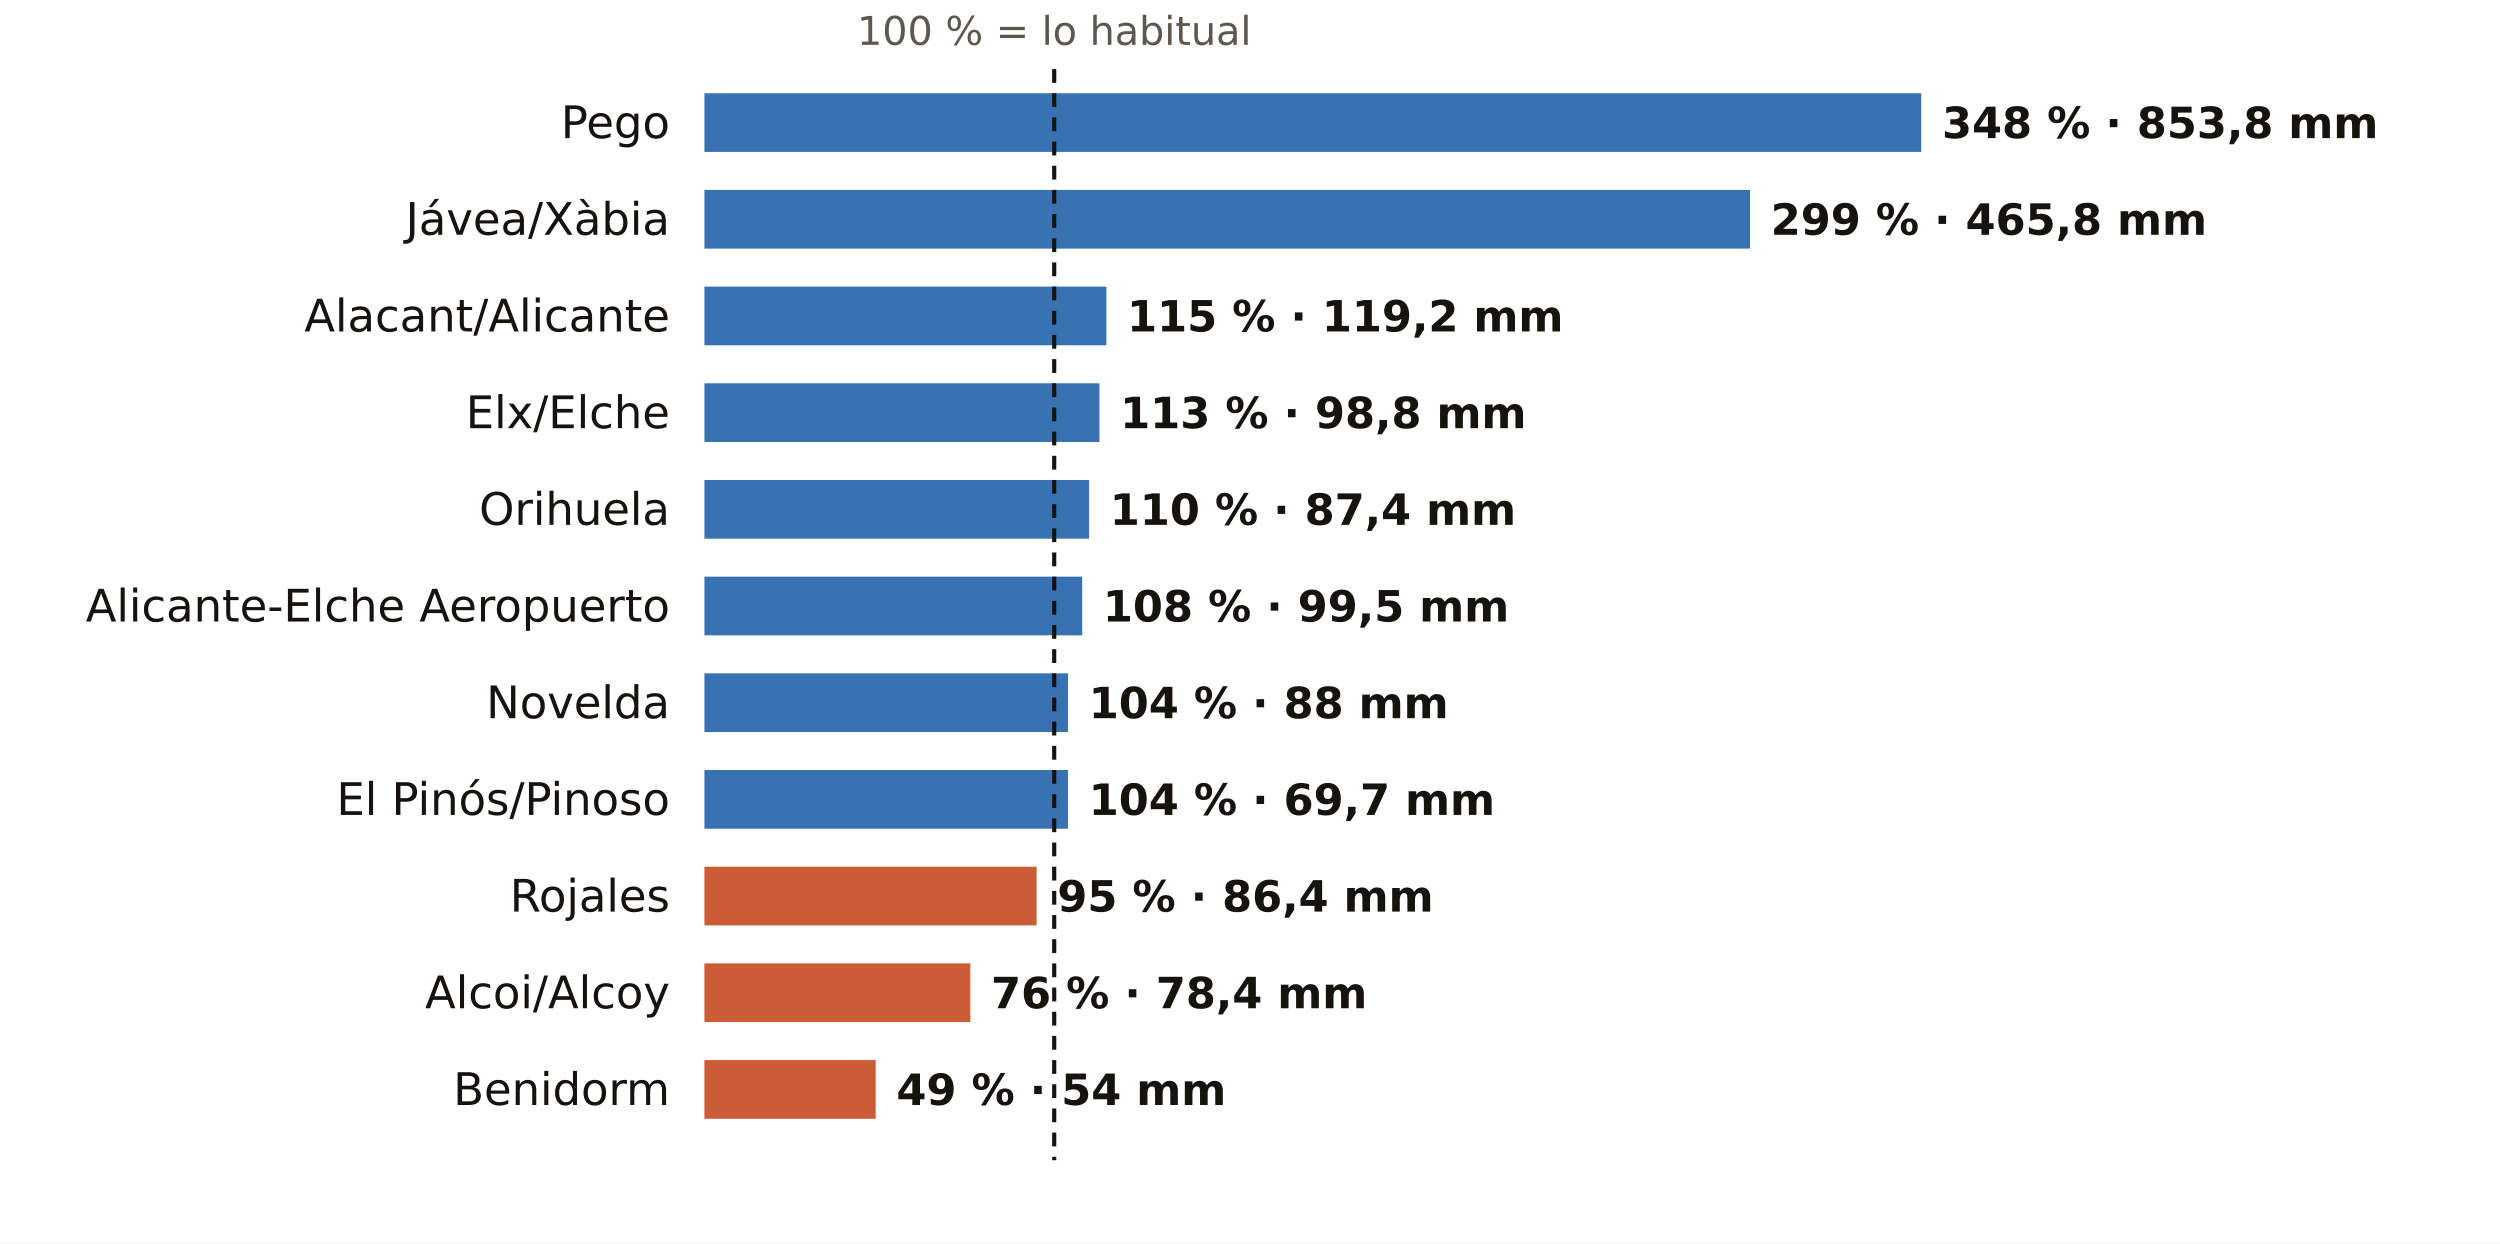
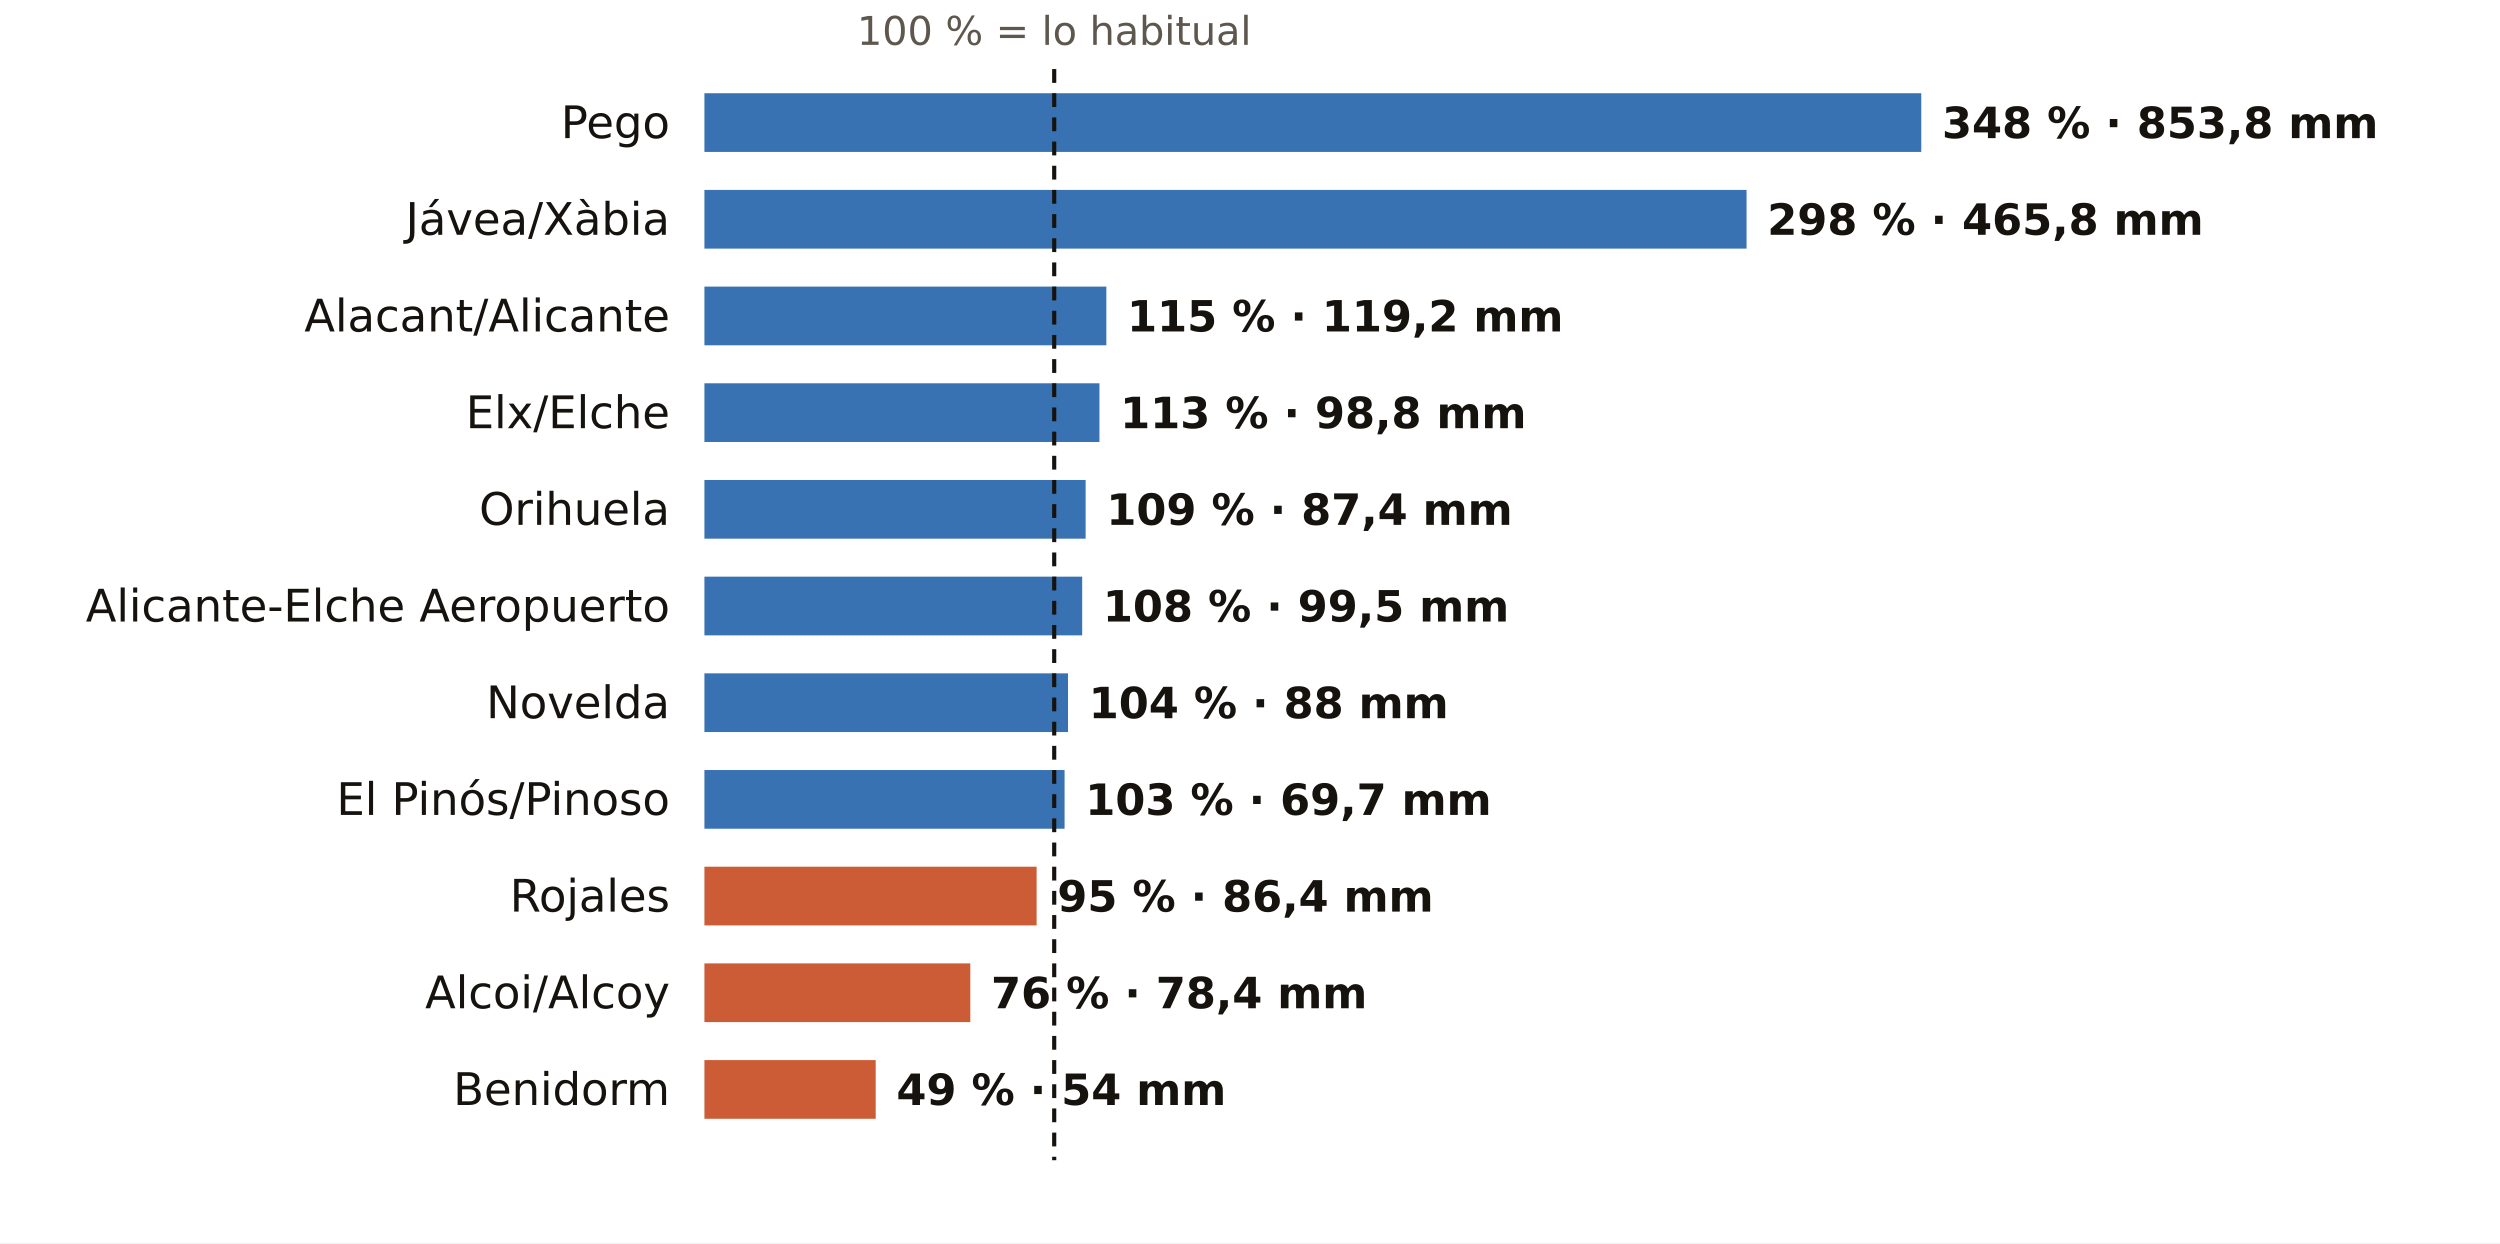
<svg xmlns="http://www.w3.org/2000/svg" viewBox="0 0 724 360" width="724" height="360" role="img" aria-label="El otoño en los pluviómetros de AEMET de Alicante: % de lo habitual">
  <rect width="724" height="360" fill="#FFFFFF" />
  <text x="305.3" y="13.0" font-size="11.5" fill="#5E574E" text-anchor="middle" font-weight="400" font-family="Public Sans, DejaVu Sans, Arial, sans-serif">100 % = lo habitual</text>
  <text x="194.0" y="40.0" font-size="13" fill="#16130F" text-anchor="end" font-weight="500" font-family="Public Sans, DejaVu Sans, Arial, sans-serif">Pego</text>
  <rect x="204" y="27" width="352.4" height="17" fill="#1F5FA8" opacity="0.88" />
  <text x="562.4" y="40.0" font-size="12.5" fill="#16130F" text-anchor="start" font-weight="600" font-family="Public Sans, DejaVu Sans, Arial, sans-serif">348 % · 853,8 mm</text>
  <text x="194.0" y="68.0" font-size="13" fill="#16130F" text-anchor="end" font-weight="500" font-family="Public Sans, DejaVu Sans, Arial, sans-serif">Jávea/Xàbia</text>
-   <rect x="204" y="55" width="302.8" height="17" fill="#1F5FA8" opacity="0.88" />
-   <text x="512.8" y="68.0" font-size="12.5" fill="#16130F" text-anchor="start" font-weight="600" font-family="Public Sans, DejaVu Sans, Arial, sans-serif">299 % · 465,8 mm</text>
+   <rect x="204" y="55" width="301.8" height="17" fill="#1F5FA8" opacity="0.88" />
+   <text x="511.8" y="68.0" font-size="12.5" fill="#16130F" text-anchor="start" font-weight="600" font-family="Public Sans, DejaVu Sans, Arial, sans-serif">298 % · 465,8 mm</text>
  <text x="194.0" y="96.0" font-size="13" fill="#16130F" text-anchor="end" font-weight="500" font-family="Public Sans, DejaVu Sans, Arial, sans-serif">Alacant/Alicante</text>
  <rect x="204" y="83" width="116.4" height="17" fill="#1F5FA8" opacity="0.88" />
  <text x="326.4" y="96.0" font-size="12.5" fill="#16130F" text-anchor="start" font-weight="600" font-family="Public Sans, DejaVu Sans, Arial, sans-serif">115 % · 119,2 mm</text>
  <text x="194.0" y="124.0" font-size="13" fill="#16130F" text-anchor="end" font-weight="500" font-family="Public Sans, DejaVu Sans, Arial, sans-serif">Elx/Elche</text>
  <rect x="204" y="111" width="114.4" height="17" fill="#1F5FA8" opacity="0.88" />
  <text x="324.4" y="124.0" font-size="12.5" fill="#16130F" text-anchor="start" font-weight="600" font-family="Public Sans, DejaVu Sans, Arial, sans-serif">113 % · 98,8 mm</text>
  <text x="194.0" y="152.0" font-size="13" fill="#16130F" text-anchor="end" font-weight="500" font-family="Public Sans, DejaVu Sans, Arial, sans-serif">Orihuela</text>
-   <rect x="204" y="139" width="111.4" height="17" fill="#1F5FA8" opacity="0.88" />
-   <text x="321.4" y="152.0" font-size="12.5" fill="#16130F" text-anchor="start" font-weight="600" font-family="Public Sans, DejaVu Sans, Arial, sans-serif">110 % · 87,4 mm</text>
+   <rect x="204" y="139" width="110.4" height="17" fill="#1F5FA8" opacity="0.88" />
+   <text x="320.4" y="152.0" font-size="12.5" fill="#16130F" text-anchor="start" font-weight="600" font-family="Public Sans, DejaVu Sans, Arial, sans-serif">109 % · 87,4 mm</text>
  <text x="194.0" y="180.0" font-size="13" fill="#16130F" text-anchor="end" font-weight="500" font-family="Public Sans, DejaVu Sans, Arial, sans-serif">Alicante-Elche Aeropuerto</text>
  <rect x="204" y="167" width="109.4" height="17" fill="#1F5FA8" opacity="0.88" />
  <text x="319.4" y="180.0" font-size="12.5" fill="#16130F" text-anchor="start" font-weight="600" font-family="Public Sans, DejaVu Sans, Arial, sans-serif">108 % · 99,5 mm</text>
  <text x="194.0" y="208.0" font-size="13" fill="#16130F" text-anchor="end" font-weight="500" font-family="Public Sans, DejaVu Sans, Arial, sans-serif">Novelda</text>
  <rect x="204" y="195" width="105.3" height="17" fill="#1F5FA8" opacity="0.88" />
  <text x="315.3" y="208.0" font-size="12.5" fill="#16130F" text-anchor="start" font-weight="600" font-family="Public Sans, DejaVu Sans, Arial, sans-serif">104 % · 88 mm</text>
  <text x="194.0" y="236.0" font-size="13" fill="#16130F" text-anchor="end" font-weight="500" font-family="Public Sans, DejaVu Sans, Arial, sans-serif">El Pinós/Pinoso</text>
-   <rect x="204" y="223" width="105.3" height="17" fill="#1F5FA8" opacity="0.88" />
-   <text x="315.3" y="236.0" font-size="12.5" fill="#16130F" text-anchor="start" font-weight="600" font-family="Public Sans, DejaVu Sans, Arial, sans-serif">104 % · 69,7 mm</text>
+   <rect x="204" y="223" width="104.3" height="17" fill="#1F5FA8" opacity="0.88" />
+   <text x="314.3" y="236.0" font-size="12.5" fill="#16130F" text-anchor="start" font-weight="600" font-family="Public Sans, DejaVu Sans, Arial, sans-serif">103 % · 69,7 mm</text>
  <text x="194.0" y="264.0" font-size="13" fill="#16130F" text-anchor="end" font-weight="500" font-family="Public Sans, DejaVu Sans, Arial, sans-serif">Rojales</text>
  <rect x="204" y="251" width="96.2" height="17" fill="#C4461A" opacity="0.88" />
  <text x="306.2" y="264.0" font-size="12.5" fill="#16130F" text-anchor="start" font-weight="600" font-family="Public Sans, DejaVu Sans, Arial, sans-serif">95 % · 86,4 mm</text>
  <text x="194.0" y="292.0" font-size="13" fill="#16130F" text-anchor="end" font-weight="500" font-family="Public Sans, DejaVu Sans, Arial, sans-serif">Alcoi/Alcoy</text>
  <rect x="204" y="279" width="77.0" height="17" fill="#C4461A" opacity="0.88" />
  <text x="287.0" y="292.0" font-size="12.5" fill="#16130F" text-anchor="start" font-weight="600" font-family="Public Sans, DejaVu Sans, Arial, sans-serif">76 % · 78,4 mm</text>
  <text x="194.0" y="320.0" font-size="13" fill="#16130F" text-anchor="end" font-weight="500" font-family="Public Sans, DejaVu Sans, Arial, sans-serif">Benidorm</text>
  <rect x="204" y="307" width="49.6" height="17" fill="#C4461A" opacity="0.88" />
  <text x="259.6" y="320.0" font-size="12.5" fill="#16130F" text-anchor="start" font-weight="600" font-family="Public Sans, DejaVu Sans, Arial, sans-serif">49 % · 54 mm</text>
  <line x1="305.3" x2="305.3" y1="20" y2="336" stroke="#16130F" stroke-width="1.2" stroke-dasharray="4 3" />
</svg>
